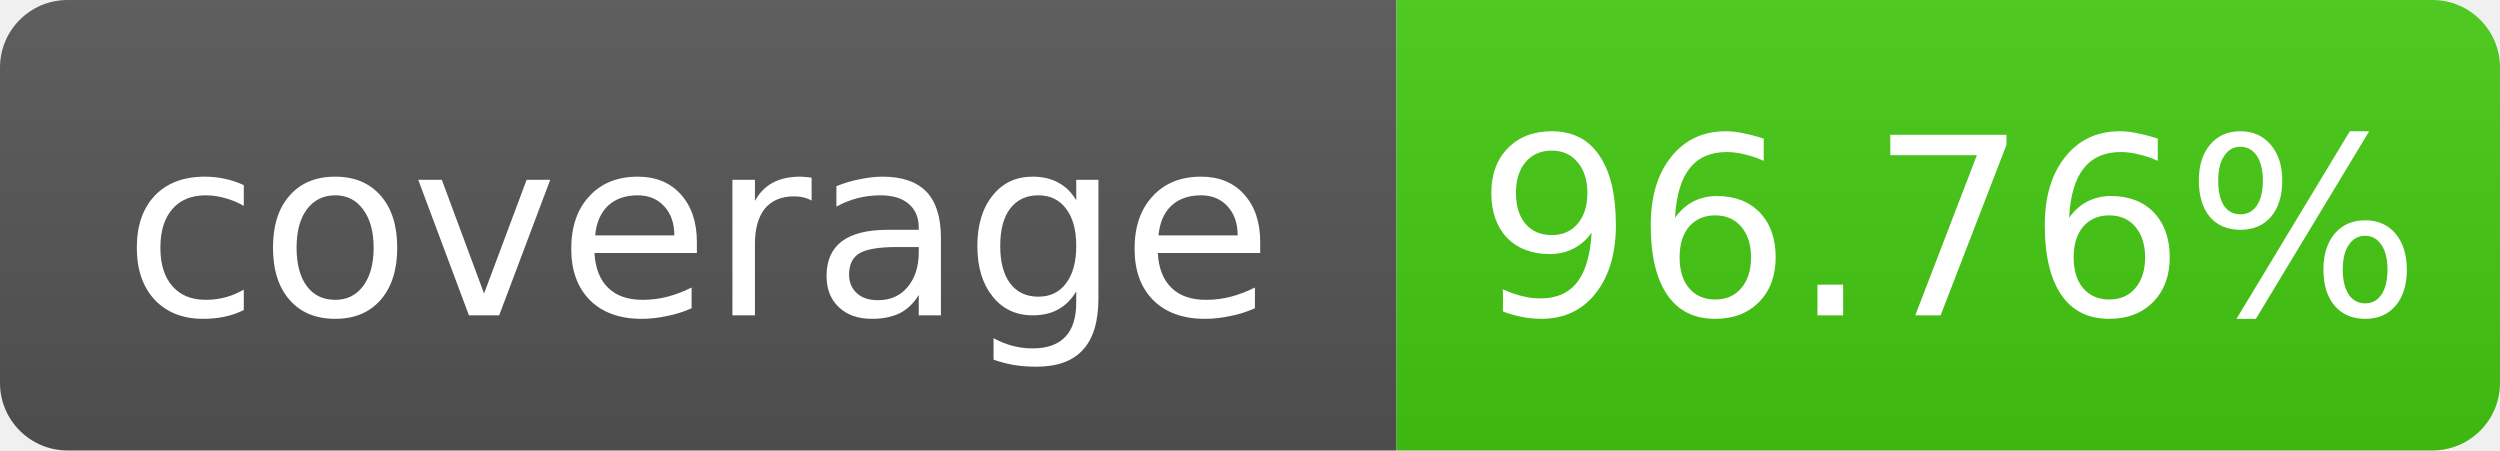
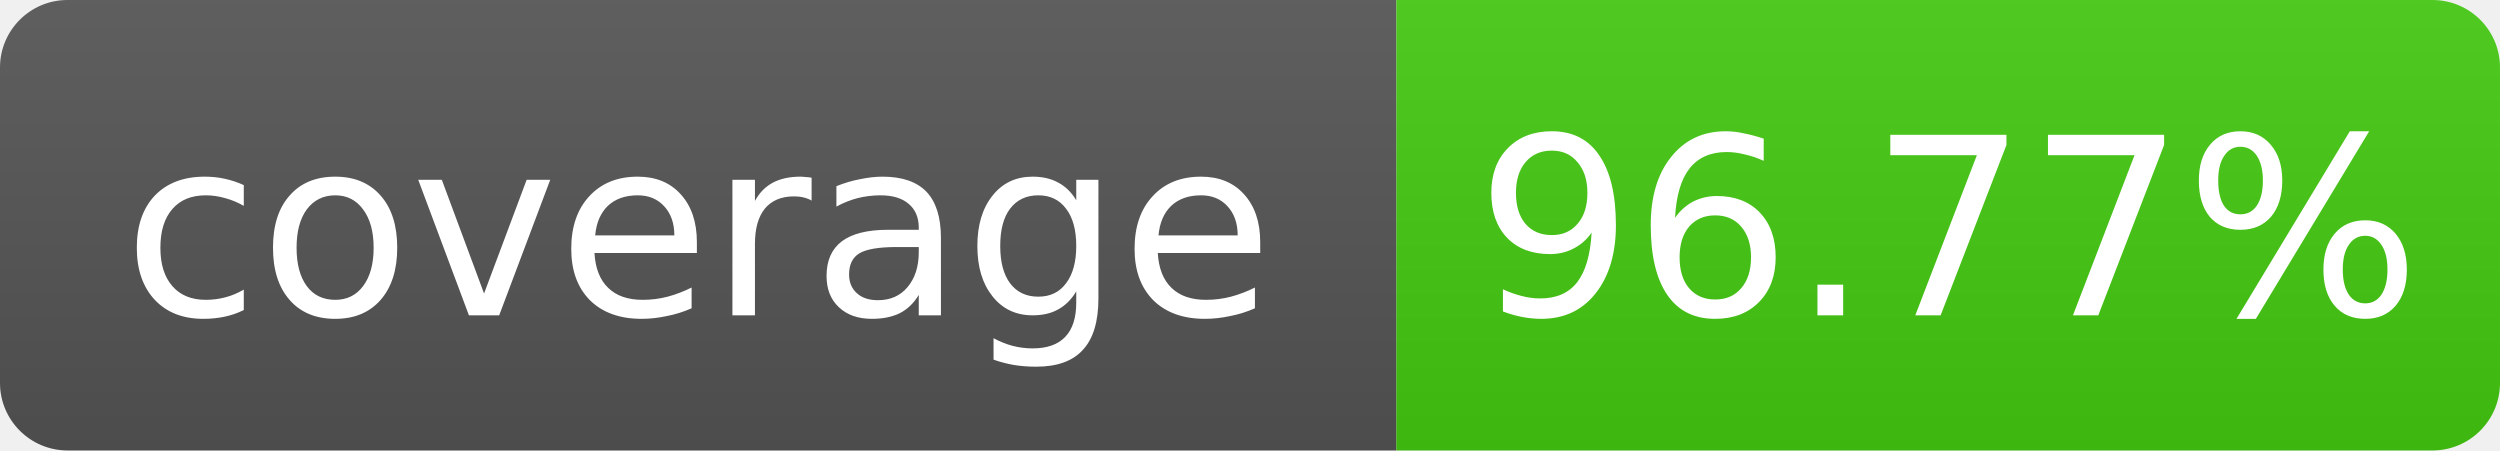
- <svg xmlns="http://www.w3.org/2000/svg" width="111" height="20" role="img" aria-label="coverage: 96.76%">
+ <svg xmlns="http://www.w3.org/2000/svg" width="111" height="20" role="img" aria-label="coverage: 96.77%">
  <linearGradient id="s" x2="0" y2="100%">
    <stop offset="0" stop-color="#bbb" stop-opacity=".1" />
    <stop offset="1" stop-opacity=".1" />
  </linearGradient>
  <clipPath id="r">
    <rect width="111" height="20" rx="3" fill="#fff" />
  </clipPath>
  <g clip-path="url(#r)">
    <rect width="62" height="20" fill="#555" />
    <rect x="62" width="49" height="20" fill="#4c1" />
    <rect width="111" height="20" fill="url(#s)" />
  </g>
  <g fill="#fff" text-anchor="middle" font-family="Verdana,Geneva,DejaVu Sans,sans-serif" font-size="11">
    <text x="31.0" y="14">coverage</text>
-     <text x="86.5" y="14">96.76%</text>
+     <text x="86.5" y="14">96.77%</text>
  </g>
</svg>
